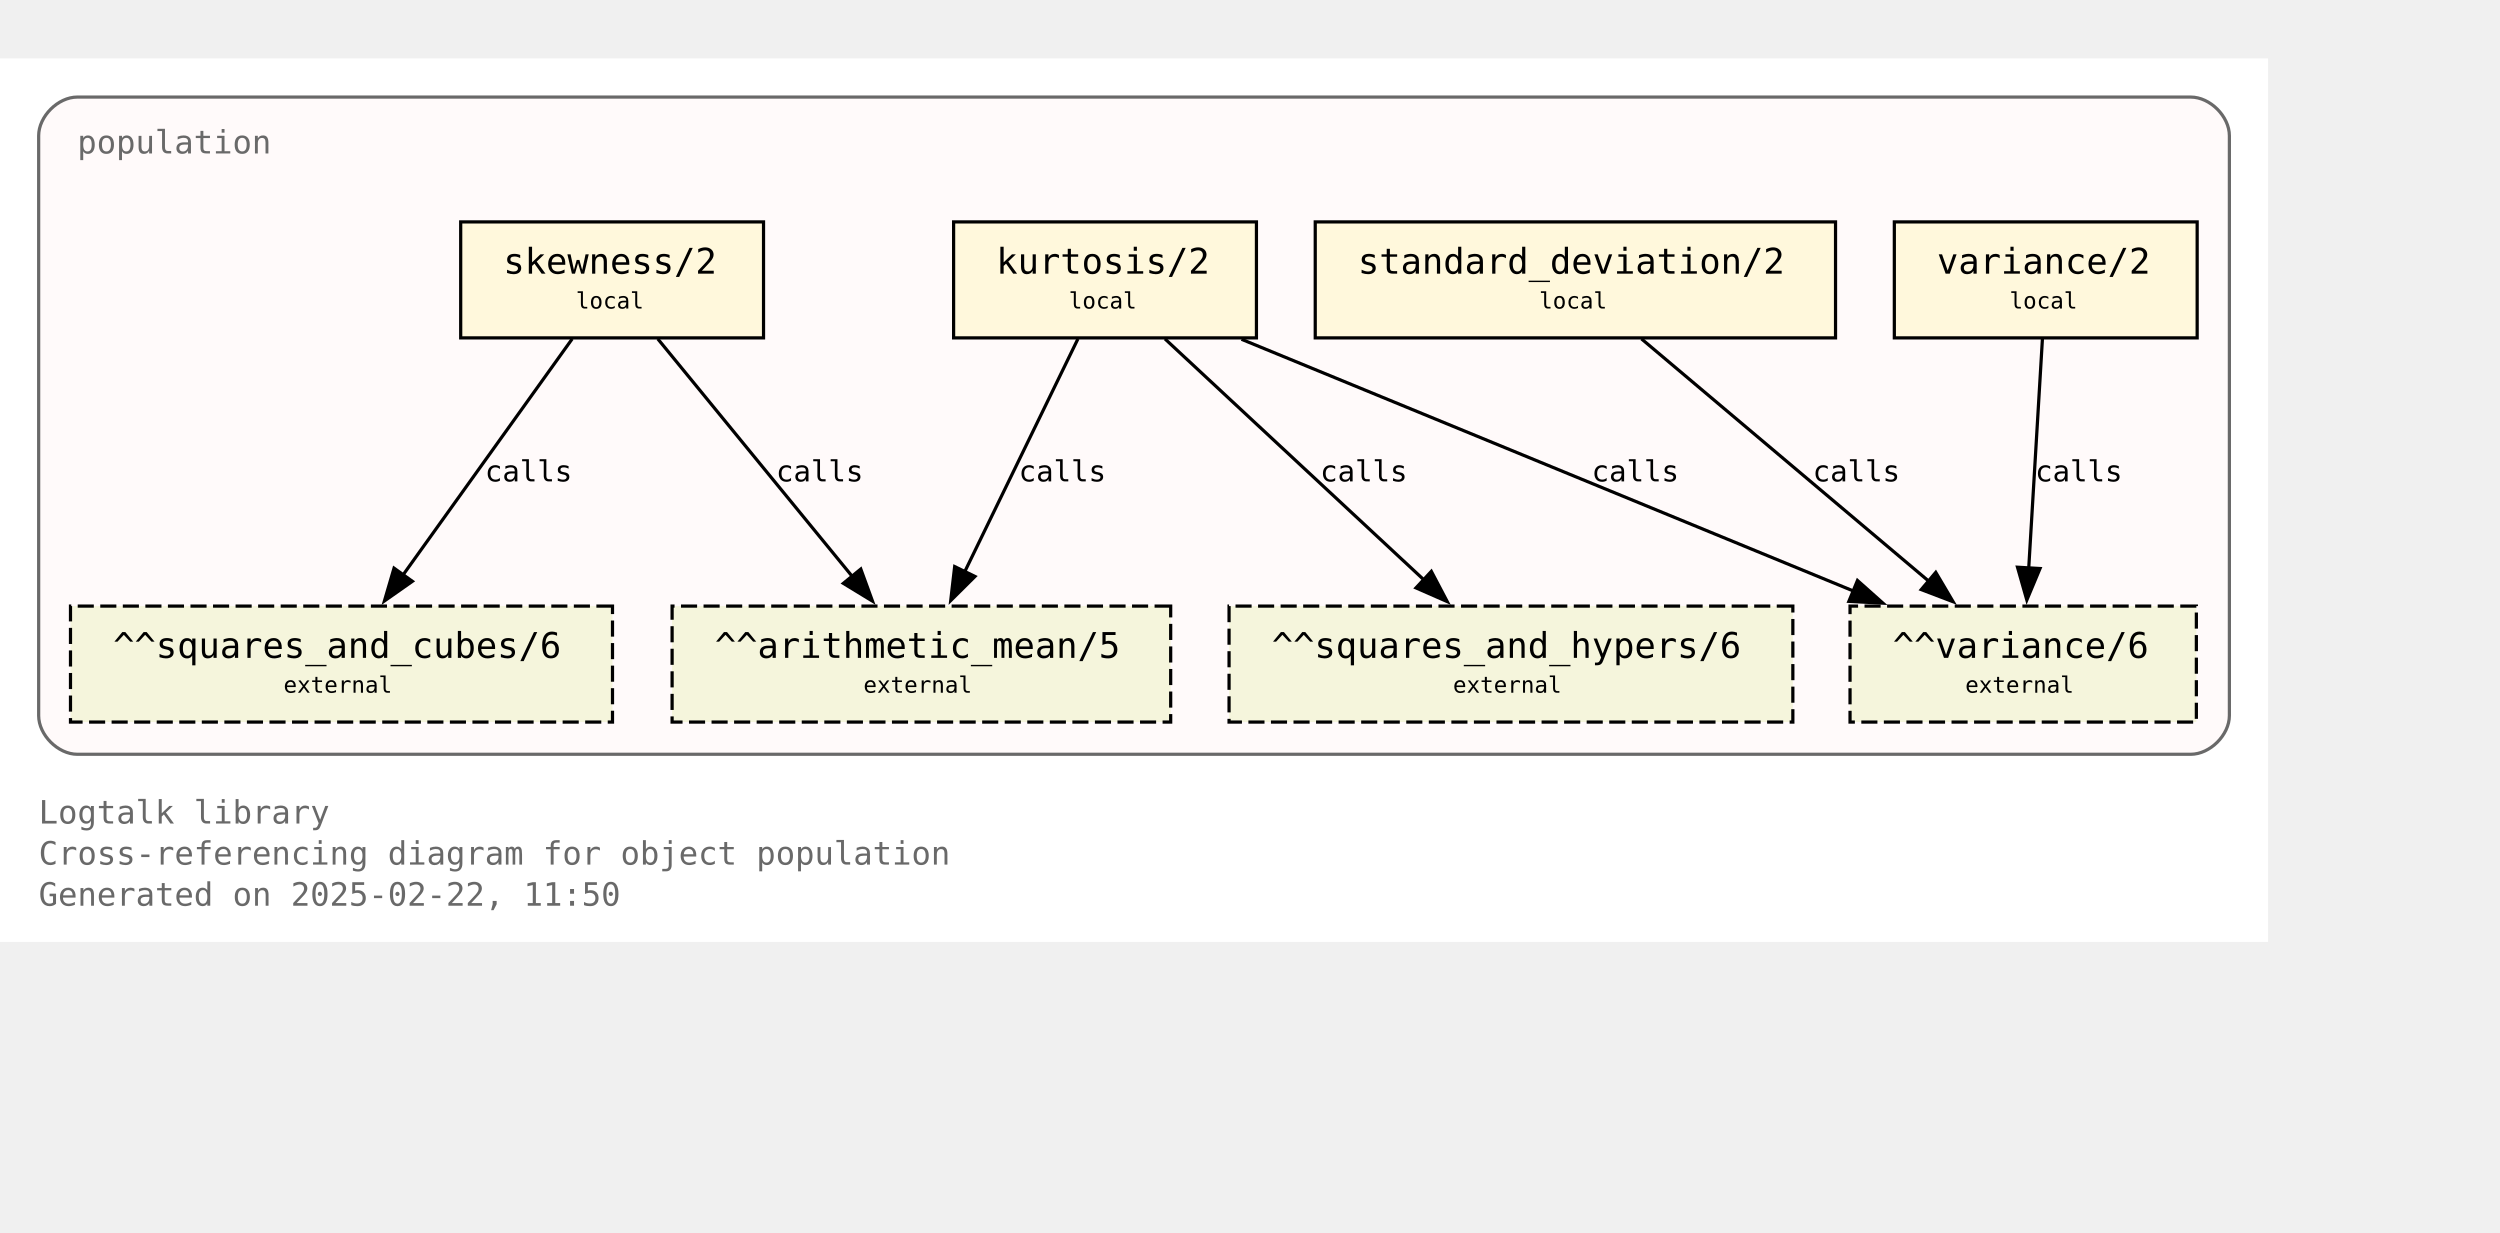
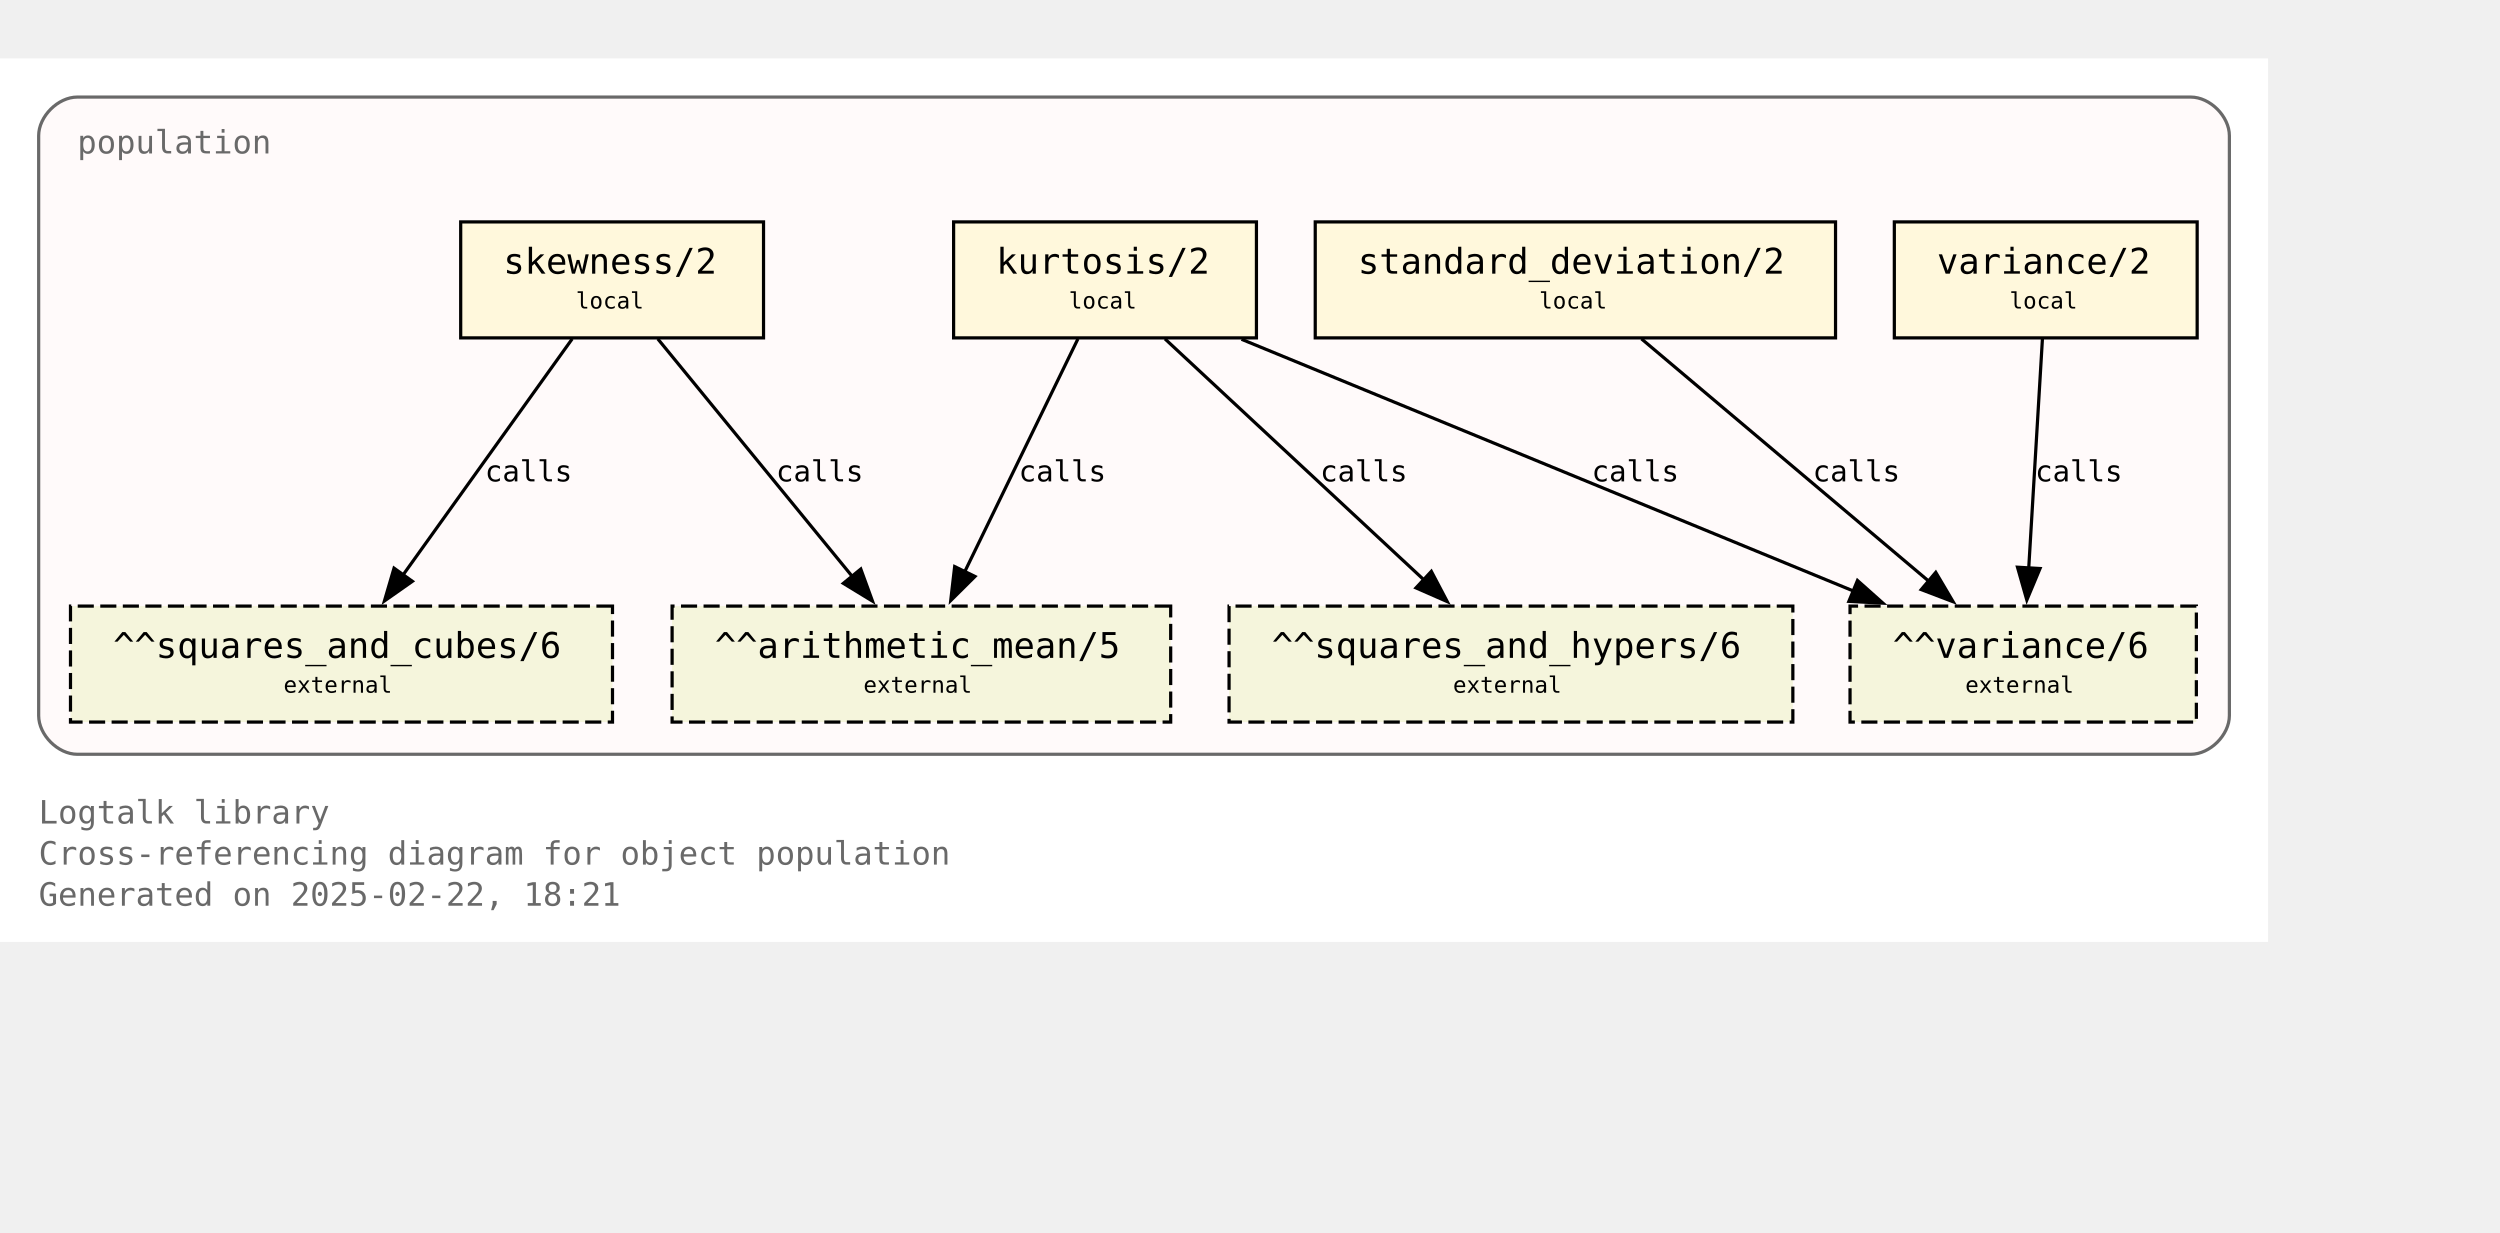
<svg xmlns="http://www.w3.org/2000/svg" xmlns:xlink="http://www.w3.org/1999/xlink" width="848pt" height="418pt" viewBox="72.00 72.00 776.00 346.25">
  <g id="graph0" class="graph" transform="scale(1 1) rotate(0) translate(76 342.25)">
    <polygon fill="white" stroke="none" points="-4,4 -4,-270.25 700,-270.25 700,4 -4,4" />
    <text text-anchor="start" x="8" y="-32.75" font-family="Monospace" font-size="10.00" fill="dimgray">Logtalk library</text>
    <text text-anchor="start" x="8" y="-20" font-family="Monospace" font-size="10.00" fill="dimgray">Cross-referencing diagram for object population</text>
-     <text text-anchor="start" x="8" y="-7.25" font-family="Monospace" font-size="10.00" fill="dimgray">Generated on 2025-02-22, 11:50</text>
+     <text text-anchor="start" x="8" y="-7.25" font-family="Monospace" font-size="10.00" fill="dimgray">Generated on 2025-02-22, 18:21</text>
    <g id="clust1" class="cluster">
      <g id="a_clust1">
        <a xlink:title="population">
          <path fill="snow" stroke="dimgray" d="M20,-54.25C20,-54.25 676,-54.25 676,-54.25 682,-54.25 688,-60.25 688,-66.25 688,-66.25 688,-246.25 688,-246.25 688,-252.25 682,-258.25 676,-258.25 676,-258.25 20,-258.25 20,-258.25 14,-258.25 8,-252.25 8,-246.25 8,-246.25 8,-66.25 8,-66.25 8,-60.25 14,-54.25 20,-54.25" />
          <g id="a_clust1_0">
-             <a xlink:href="https://github.com/LogtalkDotOrg/logtalk3/tree/972ccb676a5816d41ae326699956ec9f1eb294cc/library/statistics/population.lgt" xlink:title="https://github.com/LogtalkDotOrg/logtalk3/tree/972ccb676a5816d41ae326699956ec9f1eb294cc/library/statistics/population.lgt">
+             <a xlink:href="https://github.com/LogtalkDotOrg/logtalk3/tree/45ba9983bf467f5c88890a3c42743f5b8e0096f7/library/statistics/population.lgt" xlink:title="https://github.com/LogtalkDotOrg/logtalk3/tree/45ba9983bf467f5c88890a3c42743f5b8e0096f7/library/statistics/population.lgt">
              <text text-anchor="start" x="20" y="-240.75" font-family="Monospace" font-size="10.00" fill="dimgray">population</text>
            </a>
          </g>
        </a>
      </g>
    </g>
    <g id="node1" class="node">
      <g id="a_node1">
-         <a xlink:href="https://github.com/LogtalkDotOrg/logtalk3/tree/972ccb676a5816d41ae326699956ec9f1eb294cc/library/statistics/population.lgt#L33" xlink:title="https://github.com/LogtalkDotOrg/logtalk3/tree/972ccb676a5816d41ae326699956ec9f1eb294cc/library/statistics/population.lgt#L33">
+         <a xlink:href="https://github.com/LogtalkDotOrg/logtalk3/tree/45ba9983bf467f5c88890a3c42743f5b8e0096f7/library/statistics/population.lgt#L33" xlink:title="https://github.com/LogtalkDotOrg/logtalk3/tree/45ba9983bf467f5c88890a3c42743f5b8e0096f7/library/statistics/population.lgt#L33">
          <polygon fill="cornsilk" stroke="black" points="233,-219.5 139,-219.5 139,-183.5 233,-183.5 233,-219.5" />
          <text text-anchor="start" x="147" y="-204.2" font-family="Monospace" font-size="9.00"> </text>
          <text text-anchor="start" x="152.25" y="-203.43" font-family="Monospace" font-size="11.00">skewness/2</text>
          <text text-anchor="start" x="219.75" y="-204.2" font-family="Monospace" font-size="9.00"> </text>
          <text text-anchor="start" x="147" y="-191.82" font-family="Monospace" font-size="9.00"> </text>
          <text text-anchor="start" x="174.75" y="-192.6" font-family="Monospace" font-size="7.00">local</text>
          <text text-anchor="start" x="219.75" y="-191.82" font-family="Monospace" font-size="9.00"> </text>
        </a>
      </g>
    </g>
    <g id="node5" class="node">
      <polygon fill="beige" stroke="black" stroke-dasharray="5,2" points="359.38,-100.25 204.62,-100.25 204.62,-64.25 359.38,-64.25 359.38,-100.25" />
      <text text-anchor="start" x="212.62" y="-84.95" font-family="Monospace" font-size="9.00"> </text>
      <text text-anchor="start" x="217.88" y="-84.17" font-family="Monospace" font-size="11.00">^^arithmetic_mean/5</text>
      <text text-anchor="start" x="346.12" y="-84.95" font-family="Monospace" font-size="9.00"> </text>
      <text text-anchor="start" x="212.62" y="-72.58" font-family="Monospace" font-size="9.00"> </text>
      <text text-anchor="start" x="264" y="-73.35" font-family="Monospace" font-size="7.00">external</text>
      <text text-anchor="start" x="346.12" y="-72.58" font-family="Monospace" font-size="9.00"> </text>
    </g>
    <g id="edge1" class="edge">
      <g id="a_edge1">
-         <a xlink:href="https://github.com/LogtalkDotOrg/logtalk3/tree/972ccb676a5816d41ae326699956ec9f1eb294cc/library/statistics/population.lgt#L33" xlink:title="calls">
+         <a xlink:href="https://github.com/LogtalkDotOrg/logtalk3/tree/45ba9983bf467f5c88890a3c42743f5b8e0096f7/library/statistics/population.lgt#L33" xlink:title="calls">
          <path fill="none" stroke="black" d="M200.17,-183.2C216.12,-163.72 242.21,-131.84 260.64,-109.33" />
          <polygon fill="black" stroke="black" points="263.19,-111.75 266.82,-101.79 257.77,-107.31 263.19,-111.75" />
        </a>
      </g>
      <g id="a_edge1-label">
-         <a xlink:href="https://github.com/LogtalkDotOrg/logtalk3/tree/972ccb676a5816d41ae326699956ec9f1eb294cc/library/statistics/population.lgt#L33" xlink:title="https://github.com/LogtalkDotOrg/logtalk3/tree/972ccb676a5816d41ae326699956ec9f1eb294cc/library/statistics/population.lgt#L33">
+         <a xlink:href="https://github.com/LogtalkDotOrg/logtalk3/tree/45ba9983bf467f5c88890a3c42743f5b8e0096f7/library/statistics/population.lgt#L33" xlink:title="https://github.com/LogtalkDotOrg/logtalk3/tree/45ba9983bf467f5c88890a3c42743f5b8e0096f7/library/statistics/population.lgt#L33">
          <text text-anchor="start" x="236.88" y="-138.95" font-family="Monospace" font-size="9.00">calls</text>
        </a>
      </g>
    </g>
    <g id="node6" class="node">
      <polygon fill="beige" stroke="black" stroke-dasharray="5,2" points="186.12,-100.25 17.88,-100.25 17.88,-64.25 186.12,-64.25 186.12,-100.25" />
      <text text-anchor="start" x="25.88" y="-84.95" font-family="Monospace" font-size="9.00"> </text>
      <text text-anchor="start" x="31.12" y="-84.17" font-family="Monospace" font-size="11.00">^^squares_and_cubes/6</text>
      <text text-anchor="start" x="172.88" y="-84.95" font-family="Monospace" font-size="9.00"> </text>
      <text text-anchor="start" x="25.88" y="-72.58" font-family="Monospace" font-size="9.00"> </text>
      <text text-anchor="start" x="84" y="-73.35" font-family="Monospace" font-size="7.00">external</text>
      <text text-anchor="start" x="172.88" y="-72.58" font-family="Monospace" font-size="9.00"> </text>
    </g>
    <g id="edge2" class="edge">
      <g id="a_edge2">
-         <a xlink:href="https://github.com/LogtalkDotOrg/logtalk3/tree/972ccb676a5816d41ae326699956ec9f1eb294cc/library/statistics/population.lgt#L33" xlink:title="calls">
+         <a xlink:href="https://github.com/LogtalkDotOrg/logtalk3/tree/45ba9983bf467f5c88890a3c42743f5b8e0096f7/library/statistics/population.lgt#L33" xlink:title="calls">
          <path fill="none" stroke="black" d="M173.61,-183.2C159.77,-163.89 137.22,-132.41 121.12,-109.94" />
          <polygon fill="black" stroke="black" points="124,-107.94 115.33,-101.85 118.31,-112.02 124,-107.94" />
        </a>
      </g>
      <g id="a_edge2-label">
-         <a xlink:href="https://github.com/LogtalkDotOrg/logtalk3/tree/972ccb676a5816d41ae326699956ec9f1eb294cc/library/statistics/population.lgt#L33" xlink:title="https://github.com/LogtalkDotOrg/logtalk3/tree/972ccb676a5816d41ae326699956ec9f1eb294cc/library/statistics/population.lgt#L33">
+         <a xlink:href="https://github.com/LogtalkDotOrg/logtalk3/tree/45ba9983bf467f5c88890a3c42743f5b8e0096f7/library/statistics/population.lgt#L33" xlink:title="https://github.com/LogtalkDotOrg/logtalk3/tree/45ba9983bf467f5c88890a3c42743f5b8e0096f7/library/statistics/population.lgt#L33">
          <text text-anchor="start" x="146.52" y="-138.95" font-family="Monospace" font-size="9.00">calls</text>
        </a>
      </g>
    </g>
    <g id="node2" class="node">
      <g id="a_node2">
-         <a xlink:href="https://github.com/LogtalkDotOrg/logtalk3/tree/972ccb676a5816d41ae326699956ec9f1eb294cc/library/statistics/population.lgt#L41" xlink:title="https://github.com/LogtalkDotOrg/logtalk3/tree/972ccb676a5816d41ae326699956ec9f1eb294cc/library/statistics/population.lgt#L41">
+         <a xlink:href="https://github.com/LogtalkDotOrg/logtalk3/tree/45ba9983bf467f5c88890a3c42743f5b8e0096f7/library/statistics/population.lgt#L41" xlink:title="https://github.com/LogtalkDotOrg/logtalk3/tree/45ba9983bf467f5c88890a3c42743f5b8e0096f7/library/statistics/population.lgt#L41">
          <polygon fill="cornsilk" stroke="black" points="386,-219.5 292,-219.5 292,-183.5 386,-183.5 386,-219.5" />
          <text text-anchor="start" x="300" y="-204.2" font-family="Monospace" font-size="9.00"> </text>
          <text text-anchor="start" x="305.25" y="-203.43" font-family="Monospace" font-size="11.00">kurtosis/2</text>
          <text text-anchor="start" x="372.75" y="-204.2" font-family="Monospace" font-size="9.00"> </text>
          <text text-anchor="start" x="300" y="-191.82" font-family="Monospace" font-size="9.00"> </text>
          <text text-anchor="start" x="327.75" y="-192.6" font-family="Monospace" font-size="7.00">local</text>
          <text text-anchor="start" x="372.75" y="-191.82" font-family="Monospace" font-size="9.00"> </text>
        </a>
      </g>
    </g>
    <g id="edge3" class="edge">
      <g id="a_edge3">
-         <a xlink:href="https://github.com/LogtalkDotOrg/logtalk3/tree/972ccb676a5816d41ae326699956ec9f1eb294cc/library/statistics/population.lgt#L41" xlink:title="calls">
+         <a xlink:href="https://github.com/LogtalkDotOrg/logtalk3/tree/45ba9983bf467f5c88890a3c42743f5b8e0096f7/library/statistics/population.lgt#L41" xlink:title="calls">
          <path fill="none" stroke="black" d="M330.59,-183.2C321.33,-164.15 306.31,-133.25 295.42,-110.85" />
          <polygon fill="black" stroke="black" points="298.63,-109.45 291.11,-101.98 292.33,-112.51 298.63,-109.45" />
        </a>
      </g>
      <g id="a_edge3-label">
-         <a xlink:href="https://github.com/LogtalkDotOrg/logtalk3/tree/972ccb676a5816d41ae326699956ec9f1eb294cc/library/statistics/population.lgt#L41" xlink:title="https://github.com/LogtalkDotOrg/logtalk3/tree/972ccb676a5816d41ae326699956ec9f1eb294cc/library/statistics/population.lgt#L41">
+         <a xlink:href="https://github.com/LogtalkDotOrg/logtalk3/tree/45ba9983bf467f5c88890a3c42743f5b8e0096f7/library/statistics/population.lgt#L41" xlink:title="https://github.com/LogtalkDotOrg/logtalk3/tree/45ba9983bf467f5c88890a3c42743f5b8e0096f7/library/statistics/population.lgt#L41">
          <text text-anchor="start" x="312.21" y="-138.95" font-family="Monospace" font-size="9.00">calls</text>
        </a>
      </g>
    </g>
    <g id="node7" class="node">
      <polygon fill="beige" stroke="black" stroke-dasharray="5,2" points="552.5,-100.25 377.5,-100.25 377.5,-64.25 552.5,-64.25 552.5,-100.25" />
      <text text-anchor="start" x="385.5" y="-84.95" font-family="Monospace" font-size="9.00"> </text>
      <text text-anchor="start" x="390.75" y="-84.17" font-family="Monospace" font-size="11.00">^^squares_and_hypers/6</text>
      <text text-anchor="start" x="539.25" y="-84.95" font-family="Monospace" font-size="9.00"> </text>
      <text text-anchor="start" x="385.5" y="-72.58" font-family="Monospace" font-size="9.00"> </text>
      <text text-anchor="start" x="447" y="-73.35" font-family="Monospace" font-size="7.00">external</text>
      <text text-anchor="start" x="539.25" y="-72.58" font-family="Monospace" font-size="9.00"> </text>
    </g>
    <g id="edge4" class="edge">
      <g id="a_edge4">
-         <a xlink:href="https://github.com/LogtalkDotOrg/logtalk3/tree/972ccb676a5816d41ae326699956ec9f1eb294cc/library/statistics/population.lgt#L41" xlink:title="calls">
+         <a xlink:href="https://github.com/LogtalkDotOrg/logtalk3/tree/45ba9983bf467f5c88890a3c42743f5b8e0096f7/library/statistics/population.lgt#L41" xlink:title="calls">
          <path fill="none" stroke="black" d="M357.59,-183.2C378.81,-163.46 413.7,-130.99 437.93,-108.44" />
          <polygon fill="black" stroke="black" points="440.29,-111.03 445.22,-101.65 435.52,-105.9 440.29,-111.03" />
        </a>
      </g>
      <g id="a_edge4-label">
-         <a xlink:href="https://github.com/LogtalkDotOrg/logtalk3/tree/972ccb676a5816d41ae326699956ec9f1eb294cc/library/statistics/population.lgt#L41" xlink:title="https://github.com/LogtalkDotOrg/logtalk3/tree/972ccb676a5816d41ae326699956ec9f1eb294cc/library/statistics/population.lgt#L41">
+         <a xlink:href="https://github.com/LogtalkDotOrg/logtalk3/tree/45ba9983bf467f5c88890a3c42743f5b8e0096f7/library/statistics/population.lgt#L41" xlink:title="https://github.com/LogtalkDotOrg/logtalk3/tree/45ba9983bf467f5c88890a3c42743f5b8e0096f7/library/statistics/population.lgt#L41">
          <text text-anchor="start" x="405.78" y="-138.95" font-family="Monospace" font-size="9.00">calls</text>
        </a>
      </g>
    </g>
    <g id="node8" class="node">
      <polygon fill="beige" stroke="black" stroke-dasharray="5,2" points="677.75,-100.25 570.25,-100.25 570.25,-64.25 677.75,-64.25 677.75,-100.25" />
      <text text-anchor="start" x="578.25" y="-84.95" font-family="Monospace" font-size="9.00"> </text>
      <text text-anchor="start" x="583.5" y="-84.17" font-family="Monospace" font-size="11.00">^^variance/6</text>
      <text text-anchor="start" x="664.5" y="-84.95" font-family="Monospace" font-size="9.00"> </text>
      <text text-anchor="start" x="578.25" y="-72.58" font-family="Monospace" font-size="9.00"> </text>
      <text text-anchor="start" x="606" y="-73.35" font-family="Monospace" font-size="7.00">external</text>
      <text text-anchor="start" x="664.5" y="-72.58" font-family="Monospace" font-size="9.00"> </text>
    </g>
    <g id="edge5" class="edge">
      <g id="a_edge5">
-         <a xlink:href="https://github.com/LogtalkDotOrg/logtalk3/tree/972ccb676a5816d41ae326699956ec9f1eb294cc/library/statistics/population.lgt#L41" xlink:title="calls">
+         <a xlink:href="https://github.com/LogtalkDotOrg/logtalk3/tree/45ba9983bf467f5c88890a3c42743f5b8e0096f7/library/statistics/population.lgt#L41" xlink:title="calls">
          <path fill="none" stroke="black" d="M381.36,-183.07C431.95,-162.26 516.59,-127.44 571.34,-104.91" />
          <polygon fill="black" stroke="black" points="572.56,-108.2 580.47,-101.16 569.89,-101.72 572.56,-108.2" />
        </a>
      </g>
      <g id="a_edge5-label">
-         <a xlink:href="https://github.com/LogtalkDotOrg/logtalk3/tree/972ccb676a5816d41ae326699956ec9f1eb294cc/library/statistics/population.lgt#L41" xlink:title="https://github.com/LogtalkDotOrg/logtalk3/tree/972ccb676a5816d41ae326699956ec9f1eb294cc/library/statistics/population.lgt#L41">
+         <a xlink:href="https://github.com/LogtalkDotOrg/logtalk3/tree/45ba9983bf467f5c88890a3c42743f5b8e0096f7/library/statistics/population.lgt#L41" xlink:title="https://github.com/LogtalkDotOrg/logtalk3/tree/45ba9983bf467f5c88890a3c42743f5b8e0096f7/library/statistics/population.lgt#L41">
          <text text-anchor="start" x="490.05" y="-138.95" font-family="Monospace" font-size="9.00">calls</text>
        </a>
      </g>
    </g>
    <g id="node3" class="node">
      <g id="a_node3">
-         <a xlink:href="https://github.com/LogtalkDotOrg/logtalk3/tree/972ccb676a5816d41ae326699956ec9f1eb294cc/library/statistics/population.lgt#L50" xlink:title="https://github.com/LogtalkDotOrg/logtalk3/tree/972ccb676a5816d41ae326699956ec9f1eb294cc/library/statistics/population.lgt#L50">
+         <a xlink:href="https://github.com/LogtalkDotOrg/logtalk3/tree/45ba9983bf467f5c88890a3c42743f5b8e0096f7/library/statistics/population.lgt#L50" xlink:title="https://github.com/LogtalkDotOrg/logtalk3/tree/45ba9983bf467f5c88890a3c42743f5b8e0096f7/library/statistics/population.lgt#L50">
          <polygon fill="cornsilk" stroke="black" points="565.75,-219.5 404.25,-219.5 404.25,-183.5 565.75,-183.5 565.75,-219.5" />
          <text text-anchor="start" x="412.25" y="-204.2" font-family="Monospace" font-size="9.00"> </text>
          <text text-anchor="start" x="417.5" y="-203.43" font-family="Monospace" font-size="11.00">standard_deviation/2</text>
          <text text-anchor="start" x="552.5" y="-204.2" font-family="Monospace" font-size="9.00"> </text>
          <text text-anchor="start" x="412.25" y="-191.82" font-family="Monospace" font-size="9.00"> </text>
          <text text-anchor="start" x="473.75" y="-192.6" font-family="Monospace" font-size="7.00">local</text>
          <text text-anchor="start" x="552.5" y="-191.82" font-family="Monospace" font-size="9.00"> </text>
        </a>
      </g>
    </g>
    <g id="edge6" class="edge">
      <g id="a_edge6">
-         <a xlink:href="https://github.com/LogtalkDotOrg/logtalk3/tree/972ccb676a5816d41ae326699956ec9f1eb294cc/library/statistics/population.lgt#L50" xlink:title="calls">
+         <a xlink:href="https://github.com/LogtalkDotOrg/logtalk3/tree/45ba9983bf467f5c88890a3c42743f5b8e0096f7/library/statistics/population.lgt#L50" xlink:title="calls">
          <path fill="none" stroke="black" d="M505.51,-183.2C529.12,-163.28 568.08,-130.42 594.84,-107.85" />
          <polygon fill="black" stroke="black" points="596.86,-110.72 602.25,-101.6 592.35,-105.37 596.86,-110.72" />
        </a>
      </g>
      <g id="a_edge6-label">
-         <a xlink:href="https://github.com/LogtalkDotOrg/logtalk3/tree/972ccb676a5816d41ae326699956ec9f1eb294cc/library/statistics/population.lgt#L50" xlink:title="https://github.com/LogtalkDotOrg/logtalk3/tree/972ccb676a5816d41ae326699956ec9f1eb294cc/library/statistics/population.lgt#L50">
+         <a xlink:href="https://github.com/LogtalkDotOrg/logtalk3/tree/45ba9983bf467f5c88890a3c42743f5b8e0096f7/library/statistics/population.lgt#L50" xlink:title="https://github.com/LogtalkDotOrg/logtalk3/tree/45ba9983bf467f5c88890a3c42743f5b8e0096f7/library/statistics/population.lgt#L50">
          <text text-anchor="start" x="558.67" y="-138.95" font-family="Monospace" font-size="9.00">calls</text>
        </a>
      </g>
    </g>
    <g id="node4" class="node">
      <g id="a_node4">
-         <a xlink:href="https://github.com/LogtalkDotOrg/logtalk3/tree/972ccb676a5816d41ae326699956ec9f1eb294cc/library/statistics/population.lgt#L54" xlink:title="https://github.com/LogtalkDotOrg/logtalk3/tree/972ccb676a5816d41ae326699956ec9f1eb294cc/library/statistics/population.lgt#L54">
+         <a xlink:href="https://github.com/LogtalkDotOrg/logtalk3/tree/45ba9983bf467f5c88890a3c42743f5b8e0096f7/library/statistics/population.lgt#L54" xlink:title="https://github.com/LogtalkDotOrg/logtalk3/tree/45ba9983bf467f5c88890a3c42743f5b8e0096f7/library/statistics/population.lgt#L54">
          <polygon fill="cornsilk" stroke="black" points="678,-219.5 584,-219.5 584,-183.5 678,-183.5 678,-219.5" />
          <text text-anchor="start" x="592" y="-204.2" font-family="Monospace" font-size="9.00"> </text>
          <text text-anchor="start" x="597.25" y="-203.43" font-family="Monospace" font-size="11.00">variance/2</text>
          <text text-anchor="start" x="664.75" y="-204.2" font-family="Monospace" font-size="9.00"> </text>
          <text text-anchor="start" x="592" y="-191.82" font-family="Monospace" font-size="9.00"> </text>
          <text text-anchor="start" x="619.75" y="-192.6" font-family="Monospace" font-size="7.00">local</text>
          <text text-anchor="start" x="664.75" y="-191.82" font-family="Monospace" font-size="9.00"> </text>
        </a>
      </g>
    </g>
    <g id="edge7" class="edge">
      <g id="a_edge7">
-         <a xlink:href="https://github.com/LogtalkDotOrg/logtalk3/tree/972ccb676a5816d41ae326699956ec9f1eb294cc/library/statistics/population.lgt#L54" xlink:title="calls">
+         <a xlink:href="https://github.com/LogtalkDotOrg/logtalk3/tree/45ba9983bf467f5c88890a3c42743f5b8e0096f7/library/statistics/population.lgt#L54" xlink:title="calls">
          <path fill="none" stroke="black" d="M629.97,-183.2C628.85,-164.5 627.05,-134.37 625.72,-112.08" />
          <polygon fill="black" stroke="black" points="629.22,-111.91 625.13,-102.13 622.23,-112.32 629.22,-111.91" />
        </a>
      </g>
      <g id="a_edge7-label">
-         <a xlink:href="https://github.com/LogtalkDotOrg/logtalk3/tree/972ccb676a5816d41ae326699956ec9f1eb294cc/library/statistics/population.lgt#L54" xlink:title="https://github.com/LogtalkDotOrg/logtalk3/tree/972ccb676a5816d41ae326699956ec9f1eb294cc/library/statistics/population.lgt#L54">
+         <a xlink:href="https://github.com/LogtalkDotOrg/logtalk3/tree/45ba9983bf467f5c88890a3c42743f5b8e0096f7/library/statistics/population.lgt#L54" xlink:title="https://github.com/LogtalkDotOrg/logtalk3/tree/45ba9983bf467f5c88890a3c42743f5b8e0096f7/library/statistics/population.lgt#L54">
          <text text-anchor="start" x="627.71" y="-138.95" font-family="Monospace" font-size="9.00">calls</text>
        </a>
      </g>
    </g>
  </g>
</svg>
